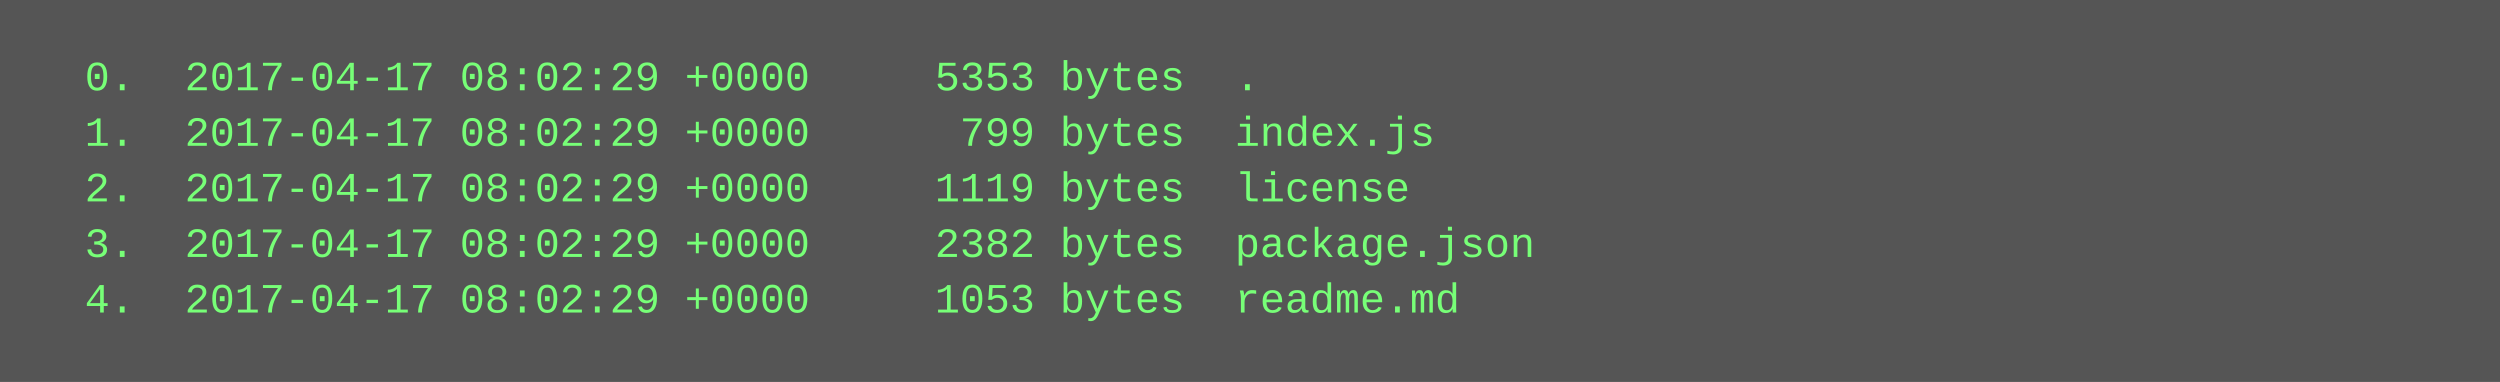
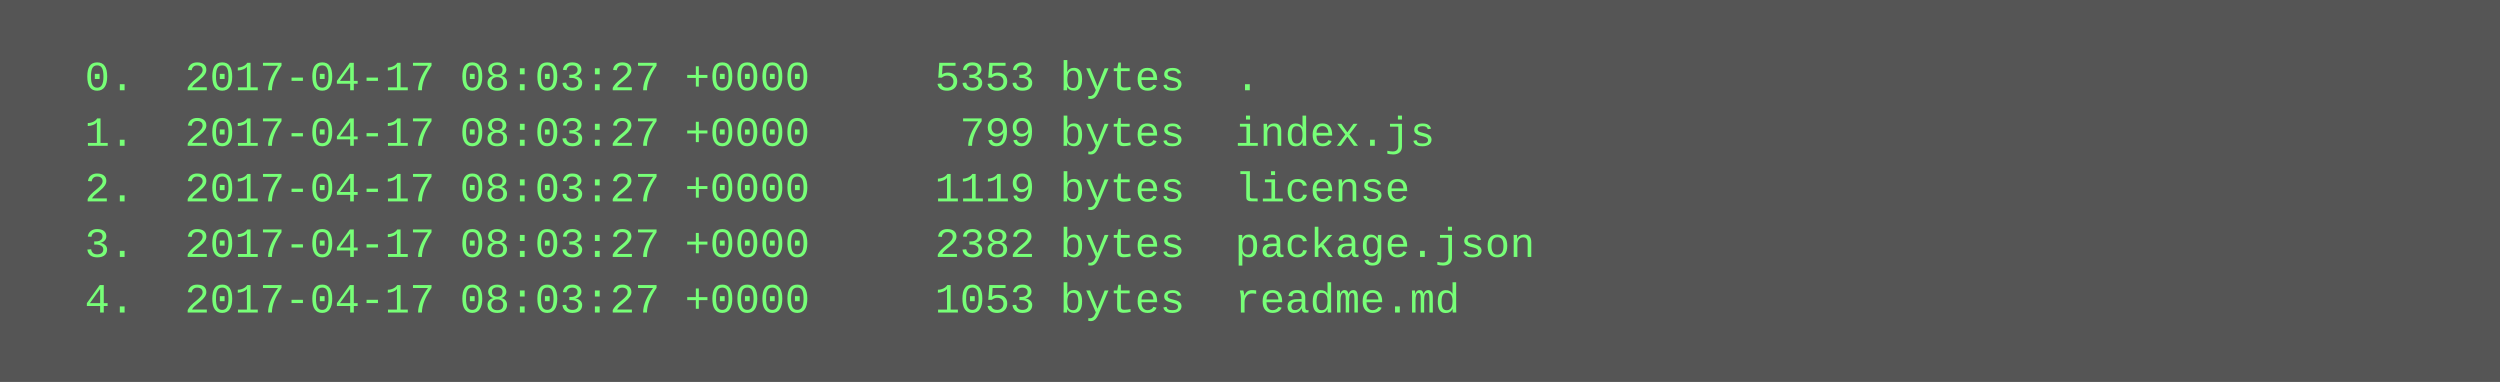
<svg xmlns="http://www.w3.org/2000/svg" height="110" width="720">
  <rect height="110" fill="#555" width="720" />
  <text fill="#7f7" font-family="Courier New" font-size="12" xml:space="preserve">
-     <tspan x="10" y="26">  0.  2017-04-17 08:02:29 +0000     5353 bytes  .</tspan>
-     <tspan x="10" y="42">  1.  2017-04-17 08:02:29 +0000      799 bytes  index.js</tspan>
-     <tspan x="10" y="58">  2.  2017-04-17 08:02:29 +0000     1119 bytes  license</tspan>
-     <tspan x="10" y="74">  3.  2017-04-17 08:02:29 +0000     2382 bytes  package.json</tspan>
-     <tspan x="10" y="90">  4.  2017-04-17 08:02:29 +0000     1053 bytes  readme.md</tspan>
+     <tspan x="10" y="26">  0.  2017-04-17 08:03:27 +0000     5353 bytes  .</tspan>
+     <tspan x="10" y="42">  1.  2017-04-17 08:03:27 +0000      799 bytes  index.js</tspan>
+     <tspan x="10" y="58">  2.  2017-04-17 08:03:27 +0000     1119 bytes  license</tspan>
+     <tspan x="10" y="74">  3.  2017-04-17 08:03:27 +0000     2382 bytes  package.json</tspan>
+     <tspan x="10" y="90">  4.  2017-04-17 08:03:27 +0000     1053 bytes  readme.md</tspan>
  </text>
</svg>
